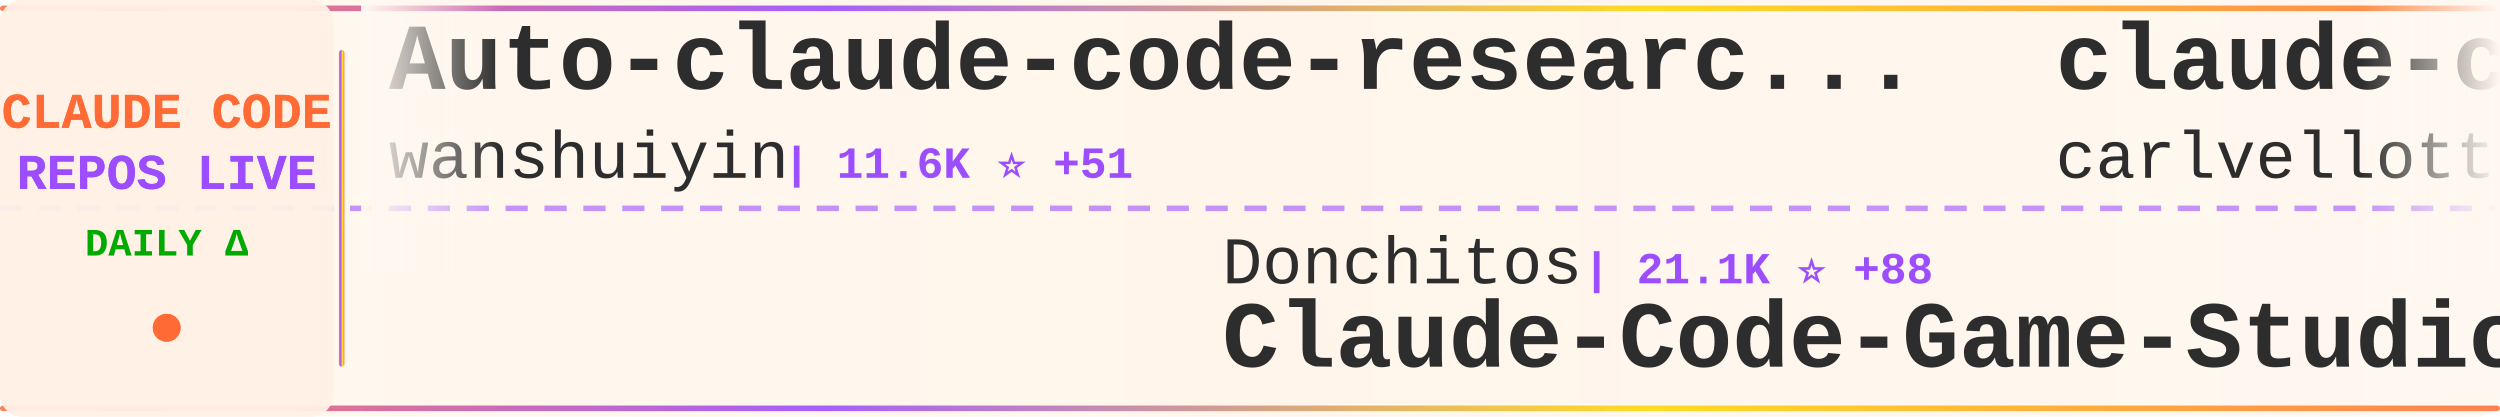
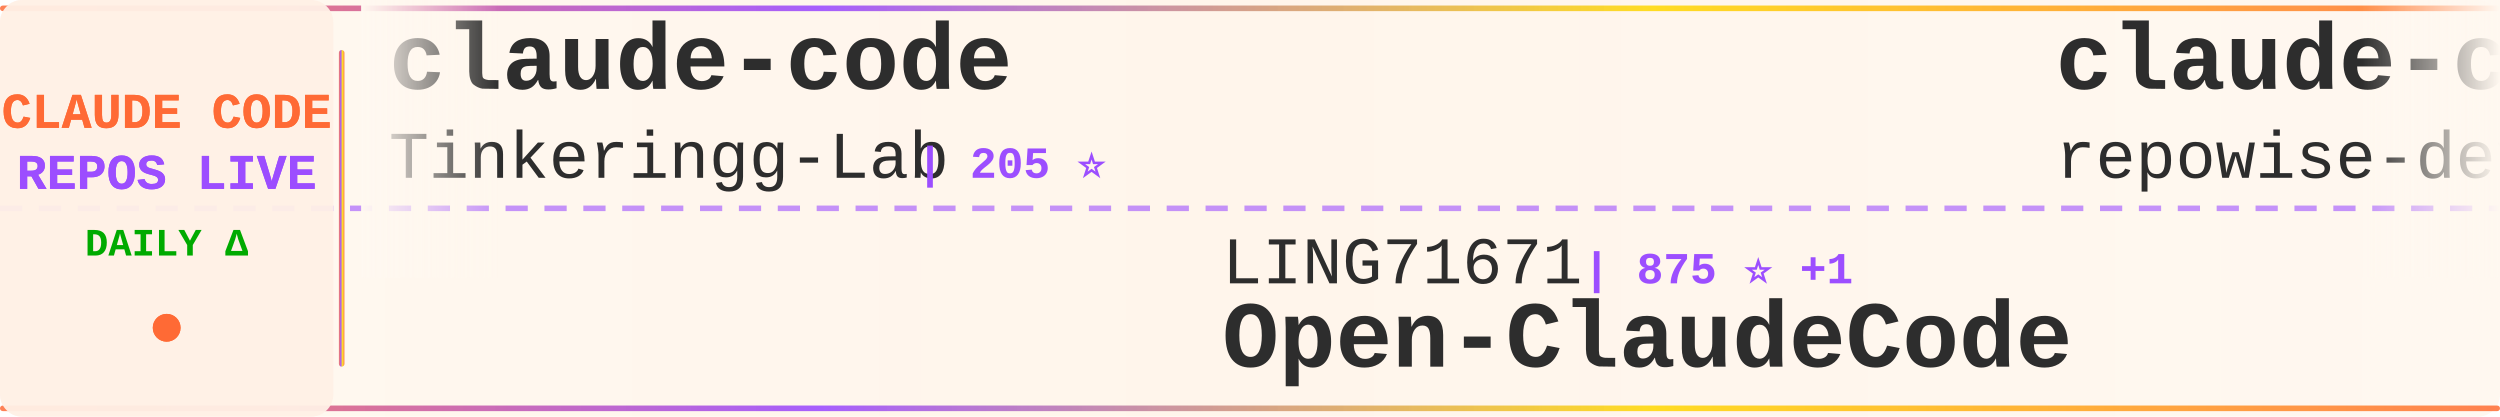
<svg xmlns="http://www.w3.org/2000/svg" width="900" height="150">
  <defs>
    <linearGradient id="tickerBg" x1="0%" y1="0%" x2="100%" y2="0%">
      <stop offset="0%" style="stop-color:#fff8f0;stop-opacity:0.98" />
      <stop offset="50%" style="stop-color:#fff5eb;stop-opacity:1" />
      <stop offset="100%" style="stop-color:#fff8f0;stop-opacity:0.98" />
    </linearGradient>
    <linearGradient id="borderGrad" x1="0%" y1="0%" x2="100%" y2="0%">
      <stop offset="0%" style="stop-color:#FF6B35;stop-opacity:0.85">
        <animate attributeName="stop-opacity" values="0.85;1;0.85" dur="2s" repeatCount="indefinite" />
      </stop>
      <stop offset="33%" style="stop-color:#9C4EFF;stop-opacity:0.9">
        <animate attributeName="stop-opacity" values="0.9;1;0.9" dur="2.2s" repeatCount="indefinite" />
      </stop>
      <stop offset="66%" style="stop-color:#FFD700;stop-opacity:0.85">
        <animate attributeName="stop-opacity" values="0.85;1;0.85" dur="1.8s" repeatCount="indefinite" />
      </stop>
      <stop offset="100%" style="stop-color:#FF6B35;stop-opacity:0.85">
        <animate attributeName="stop-opacity" values="0.85;1;0.85" dur="2s" repeatCount="indefinite" />
      </stop>
    </linearGradient>
    <filter id="textGlow">
      <feGaussianBlur stdDeviation="0.15" result="coloredBlur" />
      <feMerge>
        <feMergeNode in="coloredBlur" />
        <feMergeNode in="SourceGraphic" />
      </feMerge>
    </filter>
    <filter id="metricGlow">
      <feGaussianBlur stdDeviation="0.2" result="coloredBlur" />
      <feMerge>
        <feMergeNode in="coloredBlur" />
        <feMergeNode in="SourceGraphic" />
      </feMerge>
    </filter>
    <linearGradient id="leftFade" x1="0%" y1="0%" x2="100%" y2="0%">
      <stop offset="0%" style="stop-color:#fff8f0;stop-opacity:1" />
      <stop offset="100%" style="stop-color:#fff8f0;stop-opacity:0" />
    </linearGradient>
    <linearGradient id="rightFade" x1="0%" y1="0%" x2="100%" y2="0%">
      <stop offset="0%" style="stop-color:#fff8f0;stop-opacity:0" />
      <stop offset="100%" style="stop-color:#fff8f0;stop-opacity:1" />
    </linearGradient>
  </defs>
  <rect width="900" height="150" fill="url(#tickerBg)" rx="8" />
  <rect x="0" y="2" width="900" height="2" fill="url(#borderGrad)" rx="1" />
  <rect x="0" y="146" width="900" height="2" fill="url(#borderGrad)" rx="1" />
  <line x1="0" y1="75" x2="900" y2="75" stroke="#9C4EFF" stroke-width="2" stroke-dasharray="8 6" opacity="0.6" />
  <rect x="0" y="0" width="120" height="150" fill="#fff0e6" opacity="0.95" rx="8" />
  <text x="60" y="46" font-family="'Courier New', monospace" font-size="18" font-weight="bold" fill="#FF6B35" text-anchor="middle" filter="url(#textGlow)">
    CLAUDE CODE
  </text>
  <text x="60" y="68" font-family="'Courier New', monospace" font-size="18" font-weight="bold" fill="#9C4EFF" text-anchor="middle" filter="url(#textGlow)">
    REPOS LIVE
  </text>
  <text x="60" y="92" font-family="'Courier New', monospace" font-size="14" font-weight="bold" fill="#00aa00" text-anchor="middle">
    DAILY Δ
  </text>
  <circle cx="60" cy="118" r="5" fill="#FF6B35" filter="url(#metricGlow)">
    <animate attributeName="r" values="4;6;4" dur="1.5s" repeatCount="indefinite" />
    <animate attributeName="opacity" values="0.6;1;0.6" dur="1.5s" repeatCount="indefinite" />
  </circle>
  <rect x="122" y="18" width="2" height="114" fill="url(#borderGrad)" rx="1" />
  <clipPath id="tickerClip">
    <rect x="130" y="0" width="770" height="150" />
  </clipPath>
  <g clip-path="url(#tickerClip)">
    <g id="tickerItems">
      <animateTransform attributeName="transform" attributeType="XML" type="translate" from="0 0" to="-3000 0" dur="54s" repeatCount="indefinite" />
      <g transform="translate(0, 0)">
-         <text x="140" y="32" font-family="'Courier New', monospace" font-size="34" font-weight="bold" fill="#2d2d2d">Auto-claude-code-researc...</text>
-         <text x="140" y="64" font-family="'Courier New', monospace" font-size="24" font-weight="normal" fill="#2d2d2d" opacity="1.0">wanshuiyin</text>
-         <text x="282" y="64" font-family="'Courier New', monospace" font-size="16" font-weight="bold" fill="#9C4EFF"> | 11.6K ⭐ +51</text>
+         <text x="140" y="32" font-family="'Courier New', monospace" font-size="34" font-weight="bold" fill="#2d2d2d">claude-code</text>
+         <text x="140" y="64" font-family="'Courier New', monospace" font-size="24" font-weight="normal" fill="#2d2d2d" opacity="1.0">Tinkeringg-Lab</text>
+         <text x="330" y="64" font-family="'Courier New', monospace" font-size="16" font-weight="bold" fill="#9C4EFF"> | 205 ⭐</text>
      </g>
      <g transform="translate(300, 0)">
-         <text x="140" y="102" font-family="'Courier New', monospace" font-size="24" font-weight="normal" fill="#2d2d2d" opacity="1.0">Donchitos</text>
-         <text x="270" y="102" font-family="'Courier New', monospace" font-size="16" font-weight="bold" fill="#9C4EFF"> | 21.1K ⭐ +88</text>
-         <text x="140" y="132" font-family="'Courier New', monospace" font-size="34" font-weight="bold" fill="#2d2d2d">Claude-Code-Game-Studios</text>
+         <text x="140" y="102" font-family="'Courier New', monospace" font-size="24" font-weight="normal" fill="#2d2d2d" opacity="1.0">LING71671</text>
+         <text x="270" y="102" font-family="'Courier New', monospace" font-size="16" font-weight="bold" fill="#9C4EFF"> | 875 ⭐ +1</text>
+         <text x="140" y="132" font-family="'Courier New', monospace" font-size="34" font-weight="bold" fill="#2d2d2d">Open-ClaudeCode</text>
      </g>
      <g transform="translate(600, 0)">
-         <text x="140" y="32" font-family="'Courier New', monospace" font-size="34" font-weight="bold" fill="#2d2d2d">claude-code-pm-course</text>
-         <text x="140" y="64" font-family="'Courier New', monospace" font-size="24" font-weight="normal" fill="#2d2d2d" opacity="1.0">carlvellotti</text>
-         <text x="306" y="64" font-family="'Courier New', monospace" font-size="16" font-weight="bold" fill="#9C4EFF"> | 2.1K ⭐ +1</text>
-       </g>
-       <g transform="translate(900, 0)">
-         <text x="140" y="102" font-family="'Courier New', monospace" font-size="24" font-weight="normal" fill="#2d2d2d" opacity="1.0">darcyegb</text>
-         <text x="258" y="102" font-family="'Courier New', monospace" font-size="16" font-weight="bold" fill="#9C4EFF"> | 715 ⭐</text>
-         <text x="140" y="132" font-family="'Courier New', monospace" font-size="34" font-weight="bold" fill="#2d2d2d">ClaudeCodeAgents</text>
-       </g>
-       <g transform="translate(1200, 0)">
        <text x="140" y="32" font-family="'Courier New', monospace" font-size="34" font-weight="bold" fill="#2d2d2d">claude-code-prompts</text>
        <text x="140" y="64" font-family="'Courier New', monospace" font-size="24" font-weight="normal" fill="#2d2d2d" opacity="1.0">repowise-dev</text>
        <text x="306" y="64" font-family="'Courier New', monospace" font-size="16" font-weight="bold" fill="#9C4EFF"> | 1.1K ⭐ +2</text>
      </g>
+       <g transform="translate(900, 0)">
+         <text x="140" y="102" font-family="'Courier New', monospace" font-size="24" font-weight="normal" fill="#2d2d2d" opacity="1.0">shareAI-lab</text>
+         <text x="294" y="102" font-family="'Courier New', monospace" font-size="16" font-weight="bold" fill="#9C4EFF"> | 65.2K ⭐ +164</text>
+         <text x="140" y="132" font-family="'Courier New', monospace" font-size="34" font-weight="bold" fill="#2d2d2d">learn-claude-code</text>
+       </g>
+       <g transform="translate(1200, 0)">
+         <text x="140" y="32" font-family="'Courier New', monospace" font-size="34" font-weight="bold" fill="#2d2d2d">claude-code-from-scratch</text>
+         <text x="140" y="64" font-family="'Courier New', monospace" font-size="24" font-weight="normal" fill="#2d2d2d" opacity="1.0">Windy3f3f3f3f</text>
+         <text x="318" y="64" font-family="'Courier New', monospace" font-size="16" font-weight="bold" fill="#9C4EFF"> | 1.4K ⭐ +5</text>
+       </g>
      <g transform="translate(1500, 0)">
-         <text x="140" y="102" font-family="'Courier New', monospace" font-size="24" font-weight="normal" fill="#2d2d2d" opacity="1.0">shanraisshan</text>
-         <text x="306" y="102" font-family="'Courier New', monospace" font-size="16" font-weight="bold" fill="#9C4EFF"> | 56.8K ⭐ +147</text>
-         <text x="140" y="132" font-family="'Courier New', monospace" font-size="34" font-weight="bold" fill="#2d2d2d">claude-code-best-practic...</text>
+         <text x="140" y="102" font-family="'Courier New', monospace" font-size="24" font-weight="normal" fill="#2d2d2d" opacity="1.0">frankbria</text>
+         <text x="270" y="102" font-family="'Courier New', monospace" font-size="16" font-weight="bold" fill="#9C4EFF"> | 9.3K ⭐ +7</text>
+         <text x="140" y="132" font-family="'Courier New', monospace" font-size="34" font-weight="bold" fill="#2d2d2d">ralph-claude-code</text>
      </g>
      <g transform="translate(1800, 0)">
-         <text x="140" y="32" font-family="'Courier New', monospace" font-size="34" font-weight="bold" fill="#2d2d2d">claude-plugins-official</text>
+         <text x="140" y="32" font-family="'Courier New', monospace" font-size="34" font-weight="bold" fill="#2d2d2d">skills</text>
        <text x="140" y="64" font-family="'Courier New', monospace" font-size="24" font-weight="normal" fill="#2d2d2d" opacity="1.0">anthropics</text>
-         <text x="282" y="64" font-family="'Courier New', monospace" font-size="16" font-weight="bold" fill="#9C4EFF"> | 29.6K ⭐ +87</text>
+         <text x="282" y="64" font-family="'Courier New', monospace" font-size="16" font-weight="bold" fill="#9C4EFF"> | 147.5K ⭐ +320</text>
      </g>
      <g transform="translate(2100, 0)">
-         <text x="140" y="102" font-family="'Courier New', monospace" font-size="24" font-weight="normal" fill="#2d2d2d" opacity="1.0">Windy3f3f3f3f</text>
-         <text x="318" y="102" font-family="'Courier New', monospace" font-size="16" font-weight="bold" fill="#9C4EFF"> | 1.4K ⭐ +7</text>
-         <text x="140" y="132" font-family="'Courier New', monospace" font-size="34" font-weight="bold" fill="#2d2d2d">claude-code-from-scratch</text>
+         <text x="140" y="102" font-family="'Courier New', monospace" font-size="24" font-weight="normal" fill="#2d2d2d" opacity="1.0">diet103</text>
+         <text x="246" y="102" font-family="'Courier New', monospace" font-size="16" font-weight="bold" fill="#9C4EFF"> | 9.7K ⭐ +1</text>
+         <text x="140" y="132" font-family="'Courier New', monospace" font-size="34" font-weight="bold" fill="#2d2d2d">claude-code-infrastructu...</text>
      </g>
      <g transform="translate(2400, 0)">
-         <text x="140" y="32" font-family="'Courier New', monospace" font-size="34" font-weight="bold" fill="#2d2d2d">awesome-claude-code-tool...</text>
-         <text x="140" y="64" font-family="'Courier New', monospace" font-size="24" font-weight="normal" fill="#2d2d2d" opacity="1.0">rohitg00</text>
-         <text x="258" y="64" font-family="'Courier New', monospace" font-size="16" font-weight="bold" fill="#9C4EFF"> | 2.0K ⭐ +16</text>
+         <text x="140" y="32" font-family="'Courier New', monospace" font-size="34" font-weight="bold" fill="#2d2d2d">claude-code</text>
+         <text x="140" y="64" font-family="'Courier New', monospace" font-size="24" font-weight="normal" fill="#2d2d2d" opacity="1.0">RishabhK103</text>
+         <text x="294" y="64" font-family="'Courier New', monospace" font-size="16" font-weight="bold" fill="#9C4EFF"> | 89 ⭐</text>
      </g>
      <g transform="translate(2700, 0)">
-         <text x="140" y="102" font-family="'Courier New', monospace" font-size="24" font-weight="normal" fill="#2d2d2d" opacity="1.0">RishabhK103</text>
-         <text x="294" y="102" font-family="'Courier New', monospace" font-size="16" font-weight="bold" fill="#9C4EFF"> | 89 ⭐</text>
-         <text x="140" y="132" font-family="'Courier New', monospace" font-size="34" font-weight="bold" fill="#2d2d2d">claude-code</text>
+         <text x="140" y="102" font-family="'Courier New', monospace" font-size="24" font-weight="normal" fill="#2d2d2d" opacity="1.0">affaan-m</text>
+         <text x="258" y="102" font-family="'Courier New', monospace" font-size="16" font-weight="bold" fill="#9C4EFF"> | 209.7K ⭐ +746</text>
+         <text x="140" y="132" font-family="'Courier New', monospace" font-size="34" font-weight="bold" fill="#2d2d2d">ECC</text>
      </g>
      <g transform="translate(3000, 0)">
-         <text x="140" y="32" font-family="'Courier New', monospace" font-size="34" font-weight="bold" fill="#2d2d2d">Auto-claude-code-researc...</text>
-         <text x="140" y="64" font-family="'Courier New', monospace" font-size="24" font-weight="normal" fill="#2d2d2d" opacity="1.0">wanshuiyin</text>
-         <text x="282" y="64" font-family="'Courier New', monospace" font-size="16" font-weight="bold" fill="#9C4EFF"> | 11.6K ⭐ +51</text>
+         <text x="140" y="32" font-family="'Courier New', monospace" font-size="34" font-weight="bold" fill="#2d2d2d">claude-code</text>
+         <text x="140" y="64" font-family="'Courier New', monospace" font-size="24" font-weight="normal" fill="#2d2d2d" opacity="1.0">Tinkeringg-Lab</text>
+         <text x="330" y="64" font-family="'Courier New', monospace" font-size="16" font-weight="bold" fill="#9C4EFF"> | 205 ⭐</text>
      </g>
      <g transform="translate(3300, 0)">
-         <text x="140" y="102" font-family="'Courier New', monospace" font-size="24" font-weight="normal" fill="#2d2d2d" opacity="1.0">Donchitos</text>
-         <text x="270" y="102" font-family="'Courier New', monospace" font-size="16" font-weight="bold" fill="#9C4EFF"> | 21.1K ⭐ +88</text>
-         <text x="140" y="132" font-family="'Courier New', monospace" font-size="34" font-weight="bold" fill="#2d2d2d">Claude-Code-Game-Studios</text>
+         <text x="140" y="102" font-family="'Courier New', monospace" font-size="24" font-weight="normal" fill="#2d2d2d" opacity="1.0">LING71671</text>
+         <text x="270" y="102" font-family="'Courier New', monospace" font-size="16" font-weight="bold" fill="#9C4EFF"> | 875 ⭐ +1</text>
+         <text x="140" y="132" font-family="'Courier New', monospace" font-size="34" font-weight="bold" fill="#2d2d2d">Open-ClaudeCode</text>
      </g>
      <g transform="translate(3600, 0)">
-         <text x="140" y="32" font-family="'Courier New', monospace" font-size="34" font-weight="bold" fill="#2d2d2d">claude-code-pm-course</text>
-         <text x="140" y="64" font-family="'Courier New', monospace" font-size="24" font-weight="normal" fill="#2d2d2d" opacity="1.0">carlvellotti</text>
-         <text x="306" y="64" font-family="'Courier New', monospace" font-size="16" font-weight="bold" fill="#9C4EFF"> | 2.1K ⭐ +1</text>
+         <text x="140" y="32" font-family="'Courier New', monospace" font-size="34" font-weight="bold" fill="#2d2d2d">claude-code-prompts</text>
+         <text x="140" y="64" font-family="'Courier New', monospace" font-size="24" font-weight="normal" fill="#2d2d2d" opacity="1.0">repowise-dev</text>
+         <text x="306" y="64" font-family="'Courier New', monospace" font-size="16" font-weight="bold" fill="#9C4EFF"> | 1.1K ⭐ +2</text>
      </g>
      <g transform="translate(3900, 0)">
-         <text x="140" y="102" font-family="'Courier New', monospace" font-size="24" font-weight="normal" fill="#2d2d2d" opacity="1.0">darcyegb</text>
-         <text x="258" y="102" font-family="'Courier New', monospace" font-size="16" font-weight="bold" fill="#9C4EFF"> | 715 ⭐</text>
-         <text x="140" y="132" font-family="'Courier New', monospace" font-size="34" font-weight="bold" fill="#2d2d2d">ClaudeCodeAgents</text>
+         <text x="140" y="102" font-family="'Courier New', monospace" font-size="24" font-weight="normal" fill="#2d2d2d" opacity="1.0">shareAI-lab</text>
+         <text x="294" y="102" font-family="'Courier New', monospace" font-size="16" font-weight="bold" fill="#9C4EFF"> | 65.2K ⭐ +164</text>
+         <text x="140" y="132" font-family="'Courier New', monospace" font-size="34" font-weight="bold" fill="#2d2d2d">learn-claude-code</text>
      </g>
    </g>
  </g>
  <rect x="130" y="0" width="50" height="100" fill="url(#leftFade)" />
  <rect x="850" y="0" width="50" height="100" fill="url(#rightFade)" />
</svg>
